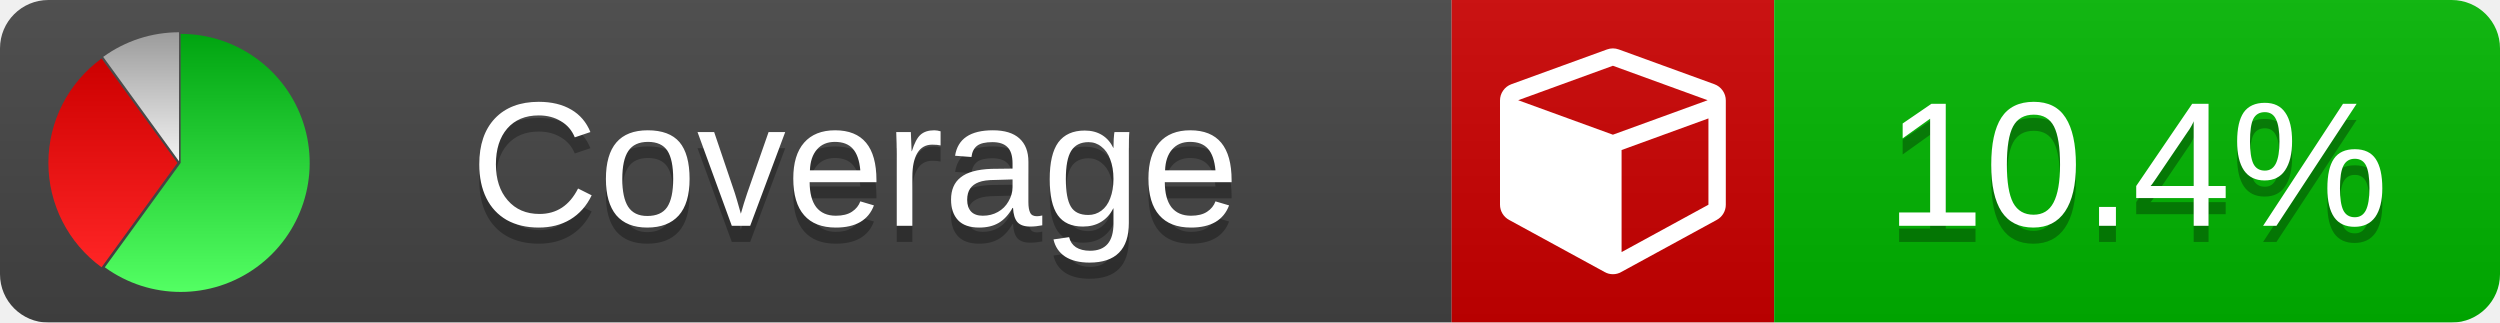
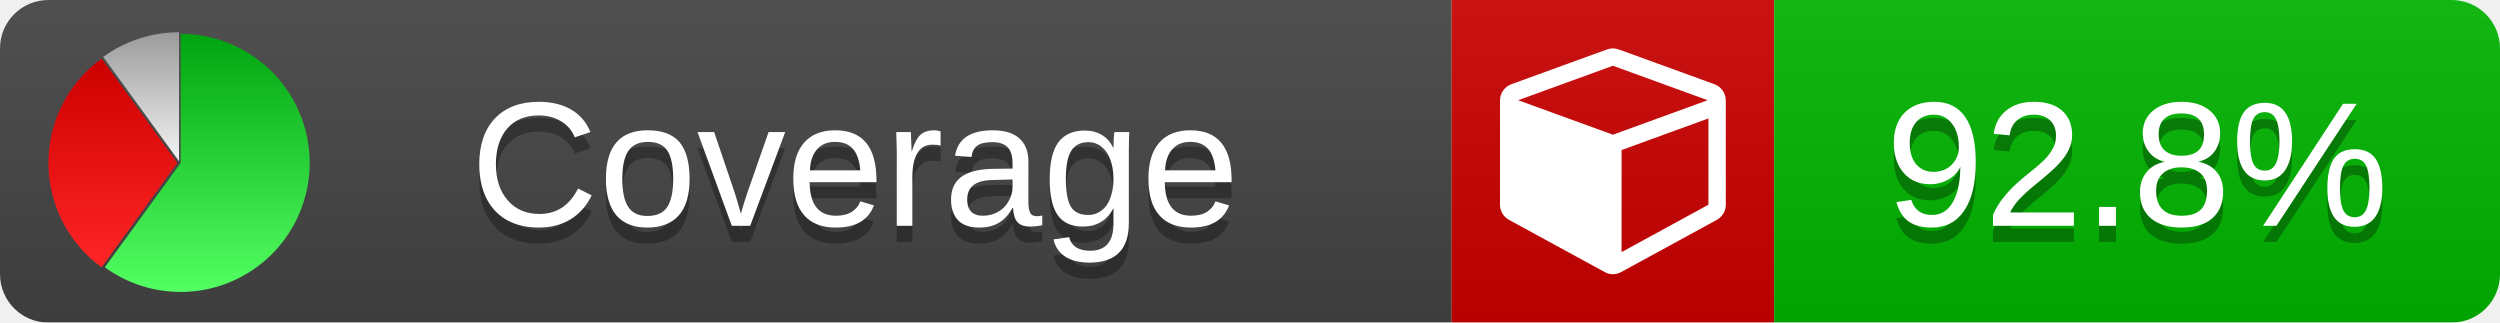
<svg xmlns="http://www.w3.org/2000/svg" xmlns:xlink="http://www.w3.org/1999/xlink" width="155" height="20">
  <style type="text/css">
          
            @keyframes fade1 {
                0% { visibility: visible; opacity: 1; }
               27% { visibility: visible; opacity: 1; }
               33% { visibility: hidden; opacity: 0; }
               60% { visibility: hidden; opacity: 0; }
               66% { visibility: hidden; opacity: 0; }
               93% { visibility: hidden; opacity: 0; }
              100% { visibility: visible; opacity: 1; }
            }
            @keyframes fade2 {
                0% { visibility: hidden; opacity: 0; }
               27% { visibility: hidden; opacity: 0; }
               33% { visibility: visible; opacity: 1; }
               60% { visibility: visible; opacity: 1; }
               66% { visibility: hidden; opacity: 0; }
               93% { visibility: hidden; opacity: 0; }
              100% { visibility: hidden; opacity: 0; }
            }
            @keyframes fade3 {
                0% { visibility: hidden; opacity: 0; }
               27% { visibility: hidden; opacity: 0; }
               33% { visibility: hidden; opacity: 0; }
               60% { visibility: hidden; opacity: 0; }
               66% { visibility: visible; opacity: 1; }
               93% { visibility: visible; opacity: 1; }
              100% { visibility: hidden; opacity: 0; }
            }
            .linecoverage {
                animation-duration: 15s;
                animation-name: fade1;
                animation-iteration-count: infinite;
            }
            .branchcoverage {
                animation-duration: 15s;
                animation-name: fade2;
                animation-iteration-count: infinite;
            }
            .methodcoverage {
                animation-duration: 15s;
                animation-name: fade3;
                animation-iteration-count: infinite;
            }
          
    </style>
  <defs>
    <linearGradient id="gradient" x2="0" y2="100%">
      <stop offset="0" stop-color="#bbb" stop-opacity=".1" />
      <stop offset="1" stop-opacity=".1" />
    </linearGradient>
    <linearGradient id="green" x2="0" y2="100%">
      <stop offset="0" stop-color="#00A410" />
      <stop offset="1" stop-color="#53FF63" />
    </linearGradient>
    <linearGradient id="red" x2="0" y2="100%">
      <stop offset="0" stop-color="#C00" />
      <stop offset="1" stop-color="#FF2525" />
    </linearGradient>
    <linearGradient id="gray" x2="0" y2="100%">
      <stop offset="0" stop-color="#9B9B9B" />
      <stop offset="1" stop-color="#F3F3F3" />
    </linearGradient>
    <mask id="mask">
      <rect width="155" height="20" rx="3" fill="#fff" />
    </mask>
    <g id="icon">
      <path style="fill:url(#green);" d="M205,202.5 l0,-200 a200,200 0 1,1 -117.558,361.803 z" />
      <path style="fill:url(#red);" d="M200,202.5 l-117.558,161.803 a200,200 0 0,1 0,-323.607 z" />
      <path style="fill:url(#gray);" d="M202.5,200 l-117.558,-161.803 a200,200 0 0,1 117.558,-38.196 z" />
    </g>
  </defs>
  <g mask="url(#mask)">
    <rect x="0" y="0" width="90" height="20" fill="#444" />
    <rect x="90" y="0" width="20" height="20" fill="#c00" />
    <rect x="110" y="0" width="45" height="20" fill="#00B600" />
    <rect x="0" y="0" width="155" height="20" fill="url(#gradient)" />
  </g>
  <g>
    <path class="" fill="#fff" d="m 100.538,15.629 5.385,-2.936 v -5.351 l -5.385,1.96 z M 100,8.351 105.873,6.214 100,4.077 94.127,6.214 Z m 7,-2.12 v 6.462 q 0,0.294 -0.151,0.547 -0.151,0.252 -0.412,0.395 l -5.923,3.231 q -0.236,0.135 -0.513,0.135 -0.278,0 -0.513,-0.135 l -5.923,-3.231 Q 93.303,13.492 93.151,13.239 93,12.987 93,12.692 v -6.462 q 0,-0.337 0.194,-0.614 0.194,-0.278 0.513,-0.395 l 5.923,-2.154 q 0.185,-0.067 0.37,-0.067 0.185,0 0.37,0.067 l 5.923,2.154 q 0.32,0.118 0.513,0.395 Q 107,5.894 107,6.231 Z" />
  </g>
  <g fill="#fff" text-anchor="middle" font-family="Verdana,Arial,Geneva,sans-serif" font-size="11">
    <a xlink:href="https://github.com/danielpalme/ReportGenerator" target="_top">
      <use xlink:href="#icon" transform="translate(3,2) scale(.04)" />
    </a>
    <text x="53" y="15" fill="#010101" fill-opacity=".3">Coverage</text>
    <text x="53" y="14" fill="#fff">Coverage</text>
-     <text class="" x="132.5" y="15" fill="#010101" fill-opacity=".3">10.4%</text>
-     <text class="" x="132.5" y="14">10.4%</text>
+     <text class="" x="132.5" y="15" fill="#010101" fill-opacity=".3">92.8%</text>
+     <text class="" x="132.5" y="14">92.8%</text>
  </g>
  <g>
    <rect class="" x="90" y="0" width="65" height="20" fill-opacity="0" />
  </g>
</svg>
